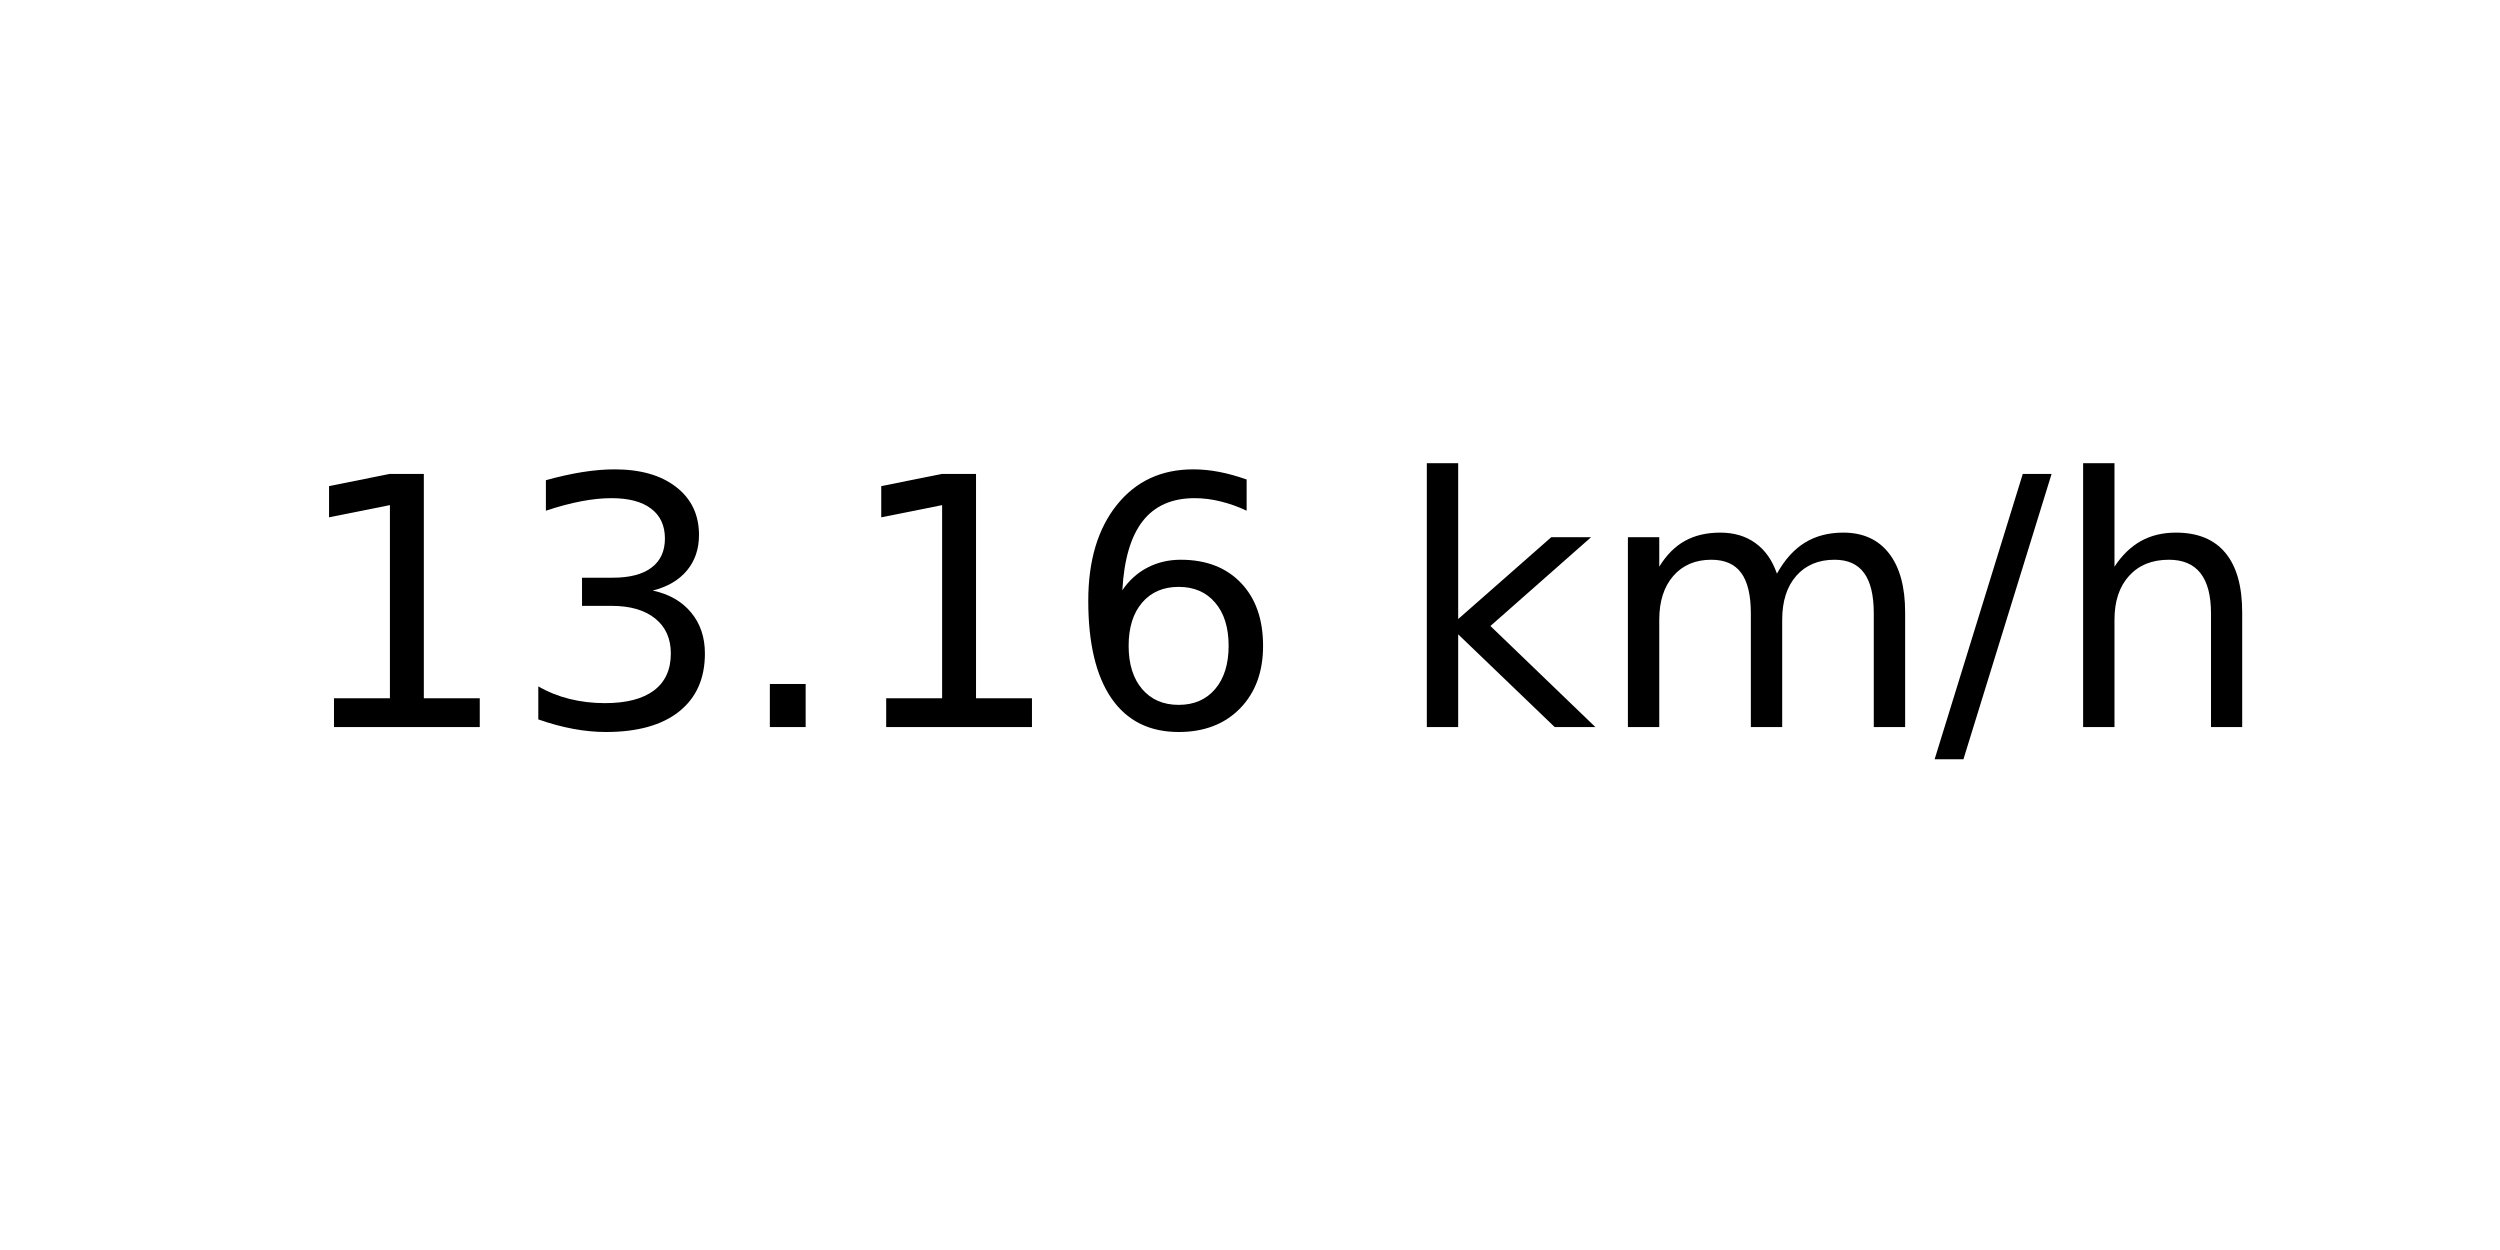
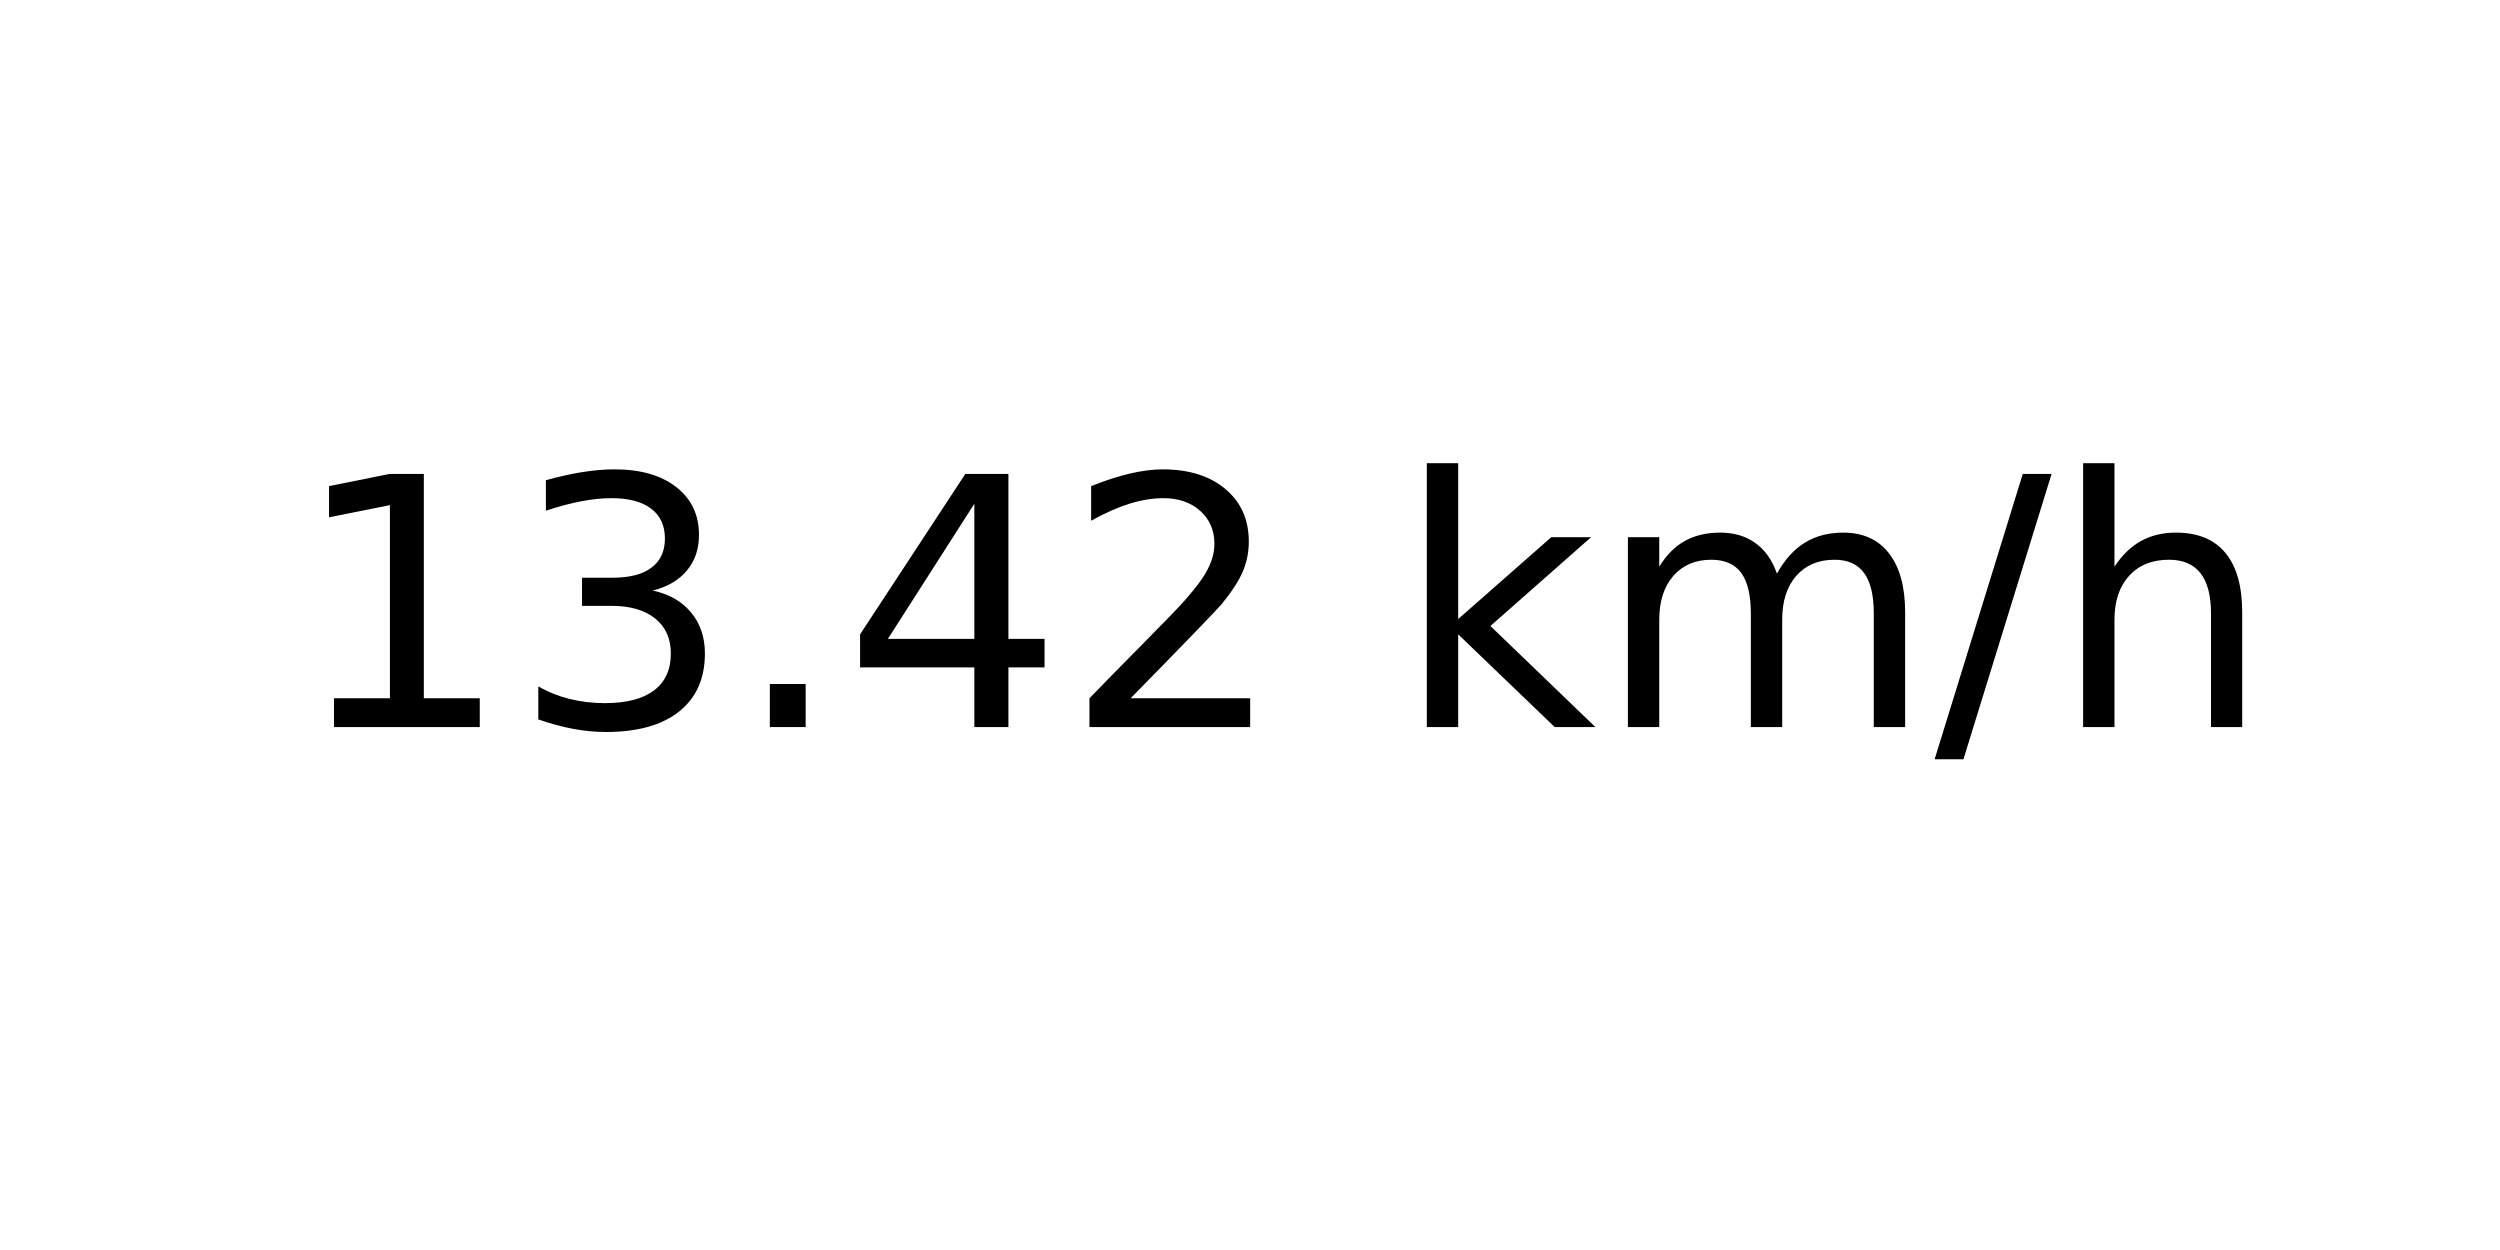
<svg xmlns="http://www.w3.org/2000/svg" xmlns:xlink="http://www.w3.org/1999/xlink" width="72pt" height="36pt" viewBox="0 0 72 36" version="1.1">
  <defs>
    <style type="text/css">*{stroke-linejoin: round; stroke-linecap: butt}</style>
  </defs>
  <g id="figure_1">
    <g id="axes_1">
      <g id="text_1">
        <g transform="translate(8.378125 20.93937) scale(0.1 -0.1)">
          <defs>
            <path id="DejaVuSans-31" d="M 794 531  L 1825 531  L 1825 4091  L 703 3866  L 703 4441  L 1819 4666  L 2450 4666  L 2450 531  L 3481 531  L 3481 0  L 794 0  L 794 531  z " transform="scale(0.015625)" />
            <path id="DejaVuSans-33" d="M 2597 2516  Q 3050 2419 3304 2112  Q 3559 1806 3559 1356  Q 3559 666 3084 287  Q 2609 -91 1734 -91  Q 1441 -91 1130 -33  Q 819 25 488 141  L 488 750  Q 750 597 1062 519  Q 1375 441 1716 441  Q 2309 441 2620 675  Q 2931 909 2931 1356  Q 2931 1769 2642 2001  Q 2353 2234 1838 2234  L 1294 2234  L 1294 2753  L 1863 2753  Q 2328 2753 2575 2939  Q 2822 3125 2822 3475  Q 2822 3834 2567 4026  Q 2313 4219 1838 4219  Q 1578 4219 1281 4162  Q 984 4106 628 3988  L 628 4550  Q 988 4650 1302 4700  Q 1616 4750 1894 4750  Q 2613 4750 3031 4423  Q 3450 4097 3450 3541  Q 3450 3153 3228 2886  Q 3006 2619 2597 2516  z " transform="scale(0.015625)" />
            <path id="DejaVuSans-2e" d="M 684 794  L 1344 794  L 1344 0  L 684 0  L 684 794  z " transform="scale(0.015625)" />
-             <path id="DejaVuSans-36" d="M 2113 2584  Q 1688 2584 1439 2293  Q 1191 2003 1191 1497  Q 1191 994 1439 701  Q 1688 409 2113 409  Q 2538 409 2786 701  Q 3034 994 3034 1497  Q 3034 2003 2786 2293  Q 2538 2584 2113 2584  z M 3366 4563  L 3366 3988  Q 3128 4100 2886 4159  Q 2644 4219 2406 4219  Q 1781 4219 1451 3797  Q 1122 3375 1075 2522  Q 1259 2794 1537 2939  Q 1816 3084 2150 3084  Q 2853 3084 3261 2657  Q 3669 2231 3669 1497  Q 3669 778 3244 343  Q 2819 -91 2113 -91  Q 1303 -91 875 529  Q 447 1150 447 2328  Q 447 3434 972 4092  Q 1497 4750 2381 4750  Q 2619 4750 2861 4703  Q 3103 4656 3366 4563  z " transform="scale(0.015625)" />
+             <path id="DejaVuSans-34" d="M 2419 4116  L 825 1625  L 2419 1625  L 2419 4116  z M 2253 4666  L 3047 4666  L 3047 1625  L 3713 1625  L 3713 1100  L 3047 1100  L 3047 0  L 2419 0  L 2419 1100  L 313 1100  L 313 1709  L 2253 4666  z " transform="scale(0.015625)" />
+             <path id="DejaVuSans-32" d="M 1228 531  L 3431 531  L 3431 0  L 469 0  L 469 531  Q 828 903 1448 1529  Q 2069 2156 2228 2338  Q 2531 2678 2651 2914  Q 2772 3150 2772 3378  Q 2772 3750 2511 3984  Q 2250 4219 1831 4219  Q 1534 4219 1204 4116  Q 875 4013 500 3803  L 500 4441  Q 881 4594 1212 4672  Q 1544 4750 1819 4750  Q 2544 4750 2975 4387  Q 3406 4025 3406 3419  Q 3406 3131 3298 2873  Q 3191 2616 2906 2266  Q 2828 2175 2409 1742  Q 1991 1309 1228 531  z " transform="scale(0.015625)" />
            <path id="DejaVuSans-20" transform="scale(0.015625)" />
            <path id="DejaVuSans-6b" d="M 581 4863  L 1159 4863  L 1159 1991  L 2875 3500  L 3609 3500  L 1753 1863  L 3688 0  L 2938 0  L 1159 1709  L 1159 0  L 581 0  L 581 4863  z " transform="scale(0.015625)" />
            <path id="DejaVuSans-6d" d="M 3328 2828  Q 3544 3216 3844 3400  Q 4144 3584 4550 3584  Q 5097 3584 5394 3201  Q 5691 2819 5691 2113  L 5691 0  L 5113 0  L 5113 2094  Q 5113 2597 4934 2840  Q 4756 3084 4391 3084  Q 3944 3084 3684 2787  Q 3425 2491 3425 1978  L 3425 0  L 2847 0  L 2847 2094  Q 2847 2600 2669 2842  Q 2491 3084 2119 3084  Q 1678 3084 1418 2786  Q 1159 2488 1159 1978  L 1159 0  L 581 0  L 581 3500  L 1159 3500  L 1159 2956  Q 1356 3278 1631 3431  Q 1906 3584 2284 3584  Q 2666 3584 2933 3390  Q 3200 3197 3328 2828  z " transform="scale(0.015625)" />
            <path id="DejaVuSans-2f" d="M 1625 4666  L 2156 4666  L 531 -594  L 0 -594  L 1625 4666  z " transform="scale(0.015625)" />
            <path id="DejaVuSans-68" d="M 3513 2113  L 3513 0  L 2938 0  L 2938 2094  Q 2938 2591 2744 2837  Q 2550 3084 2163 3084  Q 1697 3084 1428 2787  Q 1159 2491 1159 1978  L 1159 0  L 581 0  L 581 4863  L 1159 4863  L 1159 2956  Q 1366 3272 1645 3428  Q 1925 3584 2291 3584  Q 2894 3584 3203 3211  Q 3513 2838 3513 2113  z " transform="scale(0.015625)" />
          </defs>
          <use xlink:href="#DejaVuSans-31" />
          <use xlink:href="#DejaVuSans-33" x="63.623" />
          <use xlink:href="#DejaVuSans-2e" x="127.246" />
-           <use xlink:href="#DejaVuSans-31" x="159.033" />
-           <use xlink:href="#DejaVuSans-36" x="222.656" />
+           <use xlink:href="#DejaVuSans-34" x="159.033" />
+           <use xlink:href="#DejaVuSans-32" x="222.656" />
          <use xlink:href="#DejaVuSans-20" x="286.279" />
          <use xlink:href="#DejaVuSans-6b" x="318.066" />
          <use xlink:href="#DejaVuSans-6d" x="375.977" />
          <use xlink:href="#DejaVuSans-2f" x="473.389" />
          <use xlink:href="#DejaVuSans-68" x="507.08" />
        </g>
      </g>
    </g>
  </g>
</svg>
